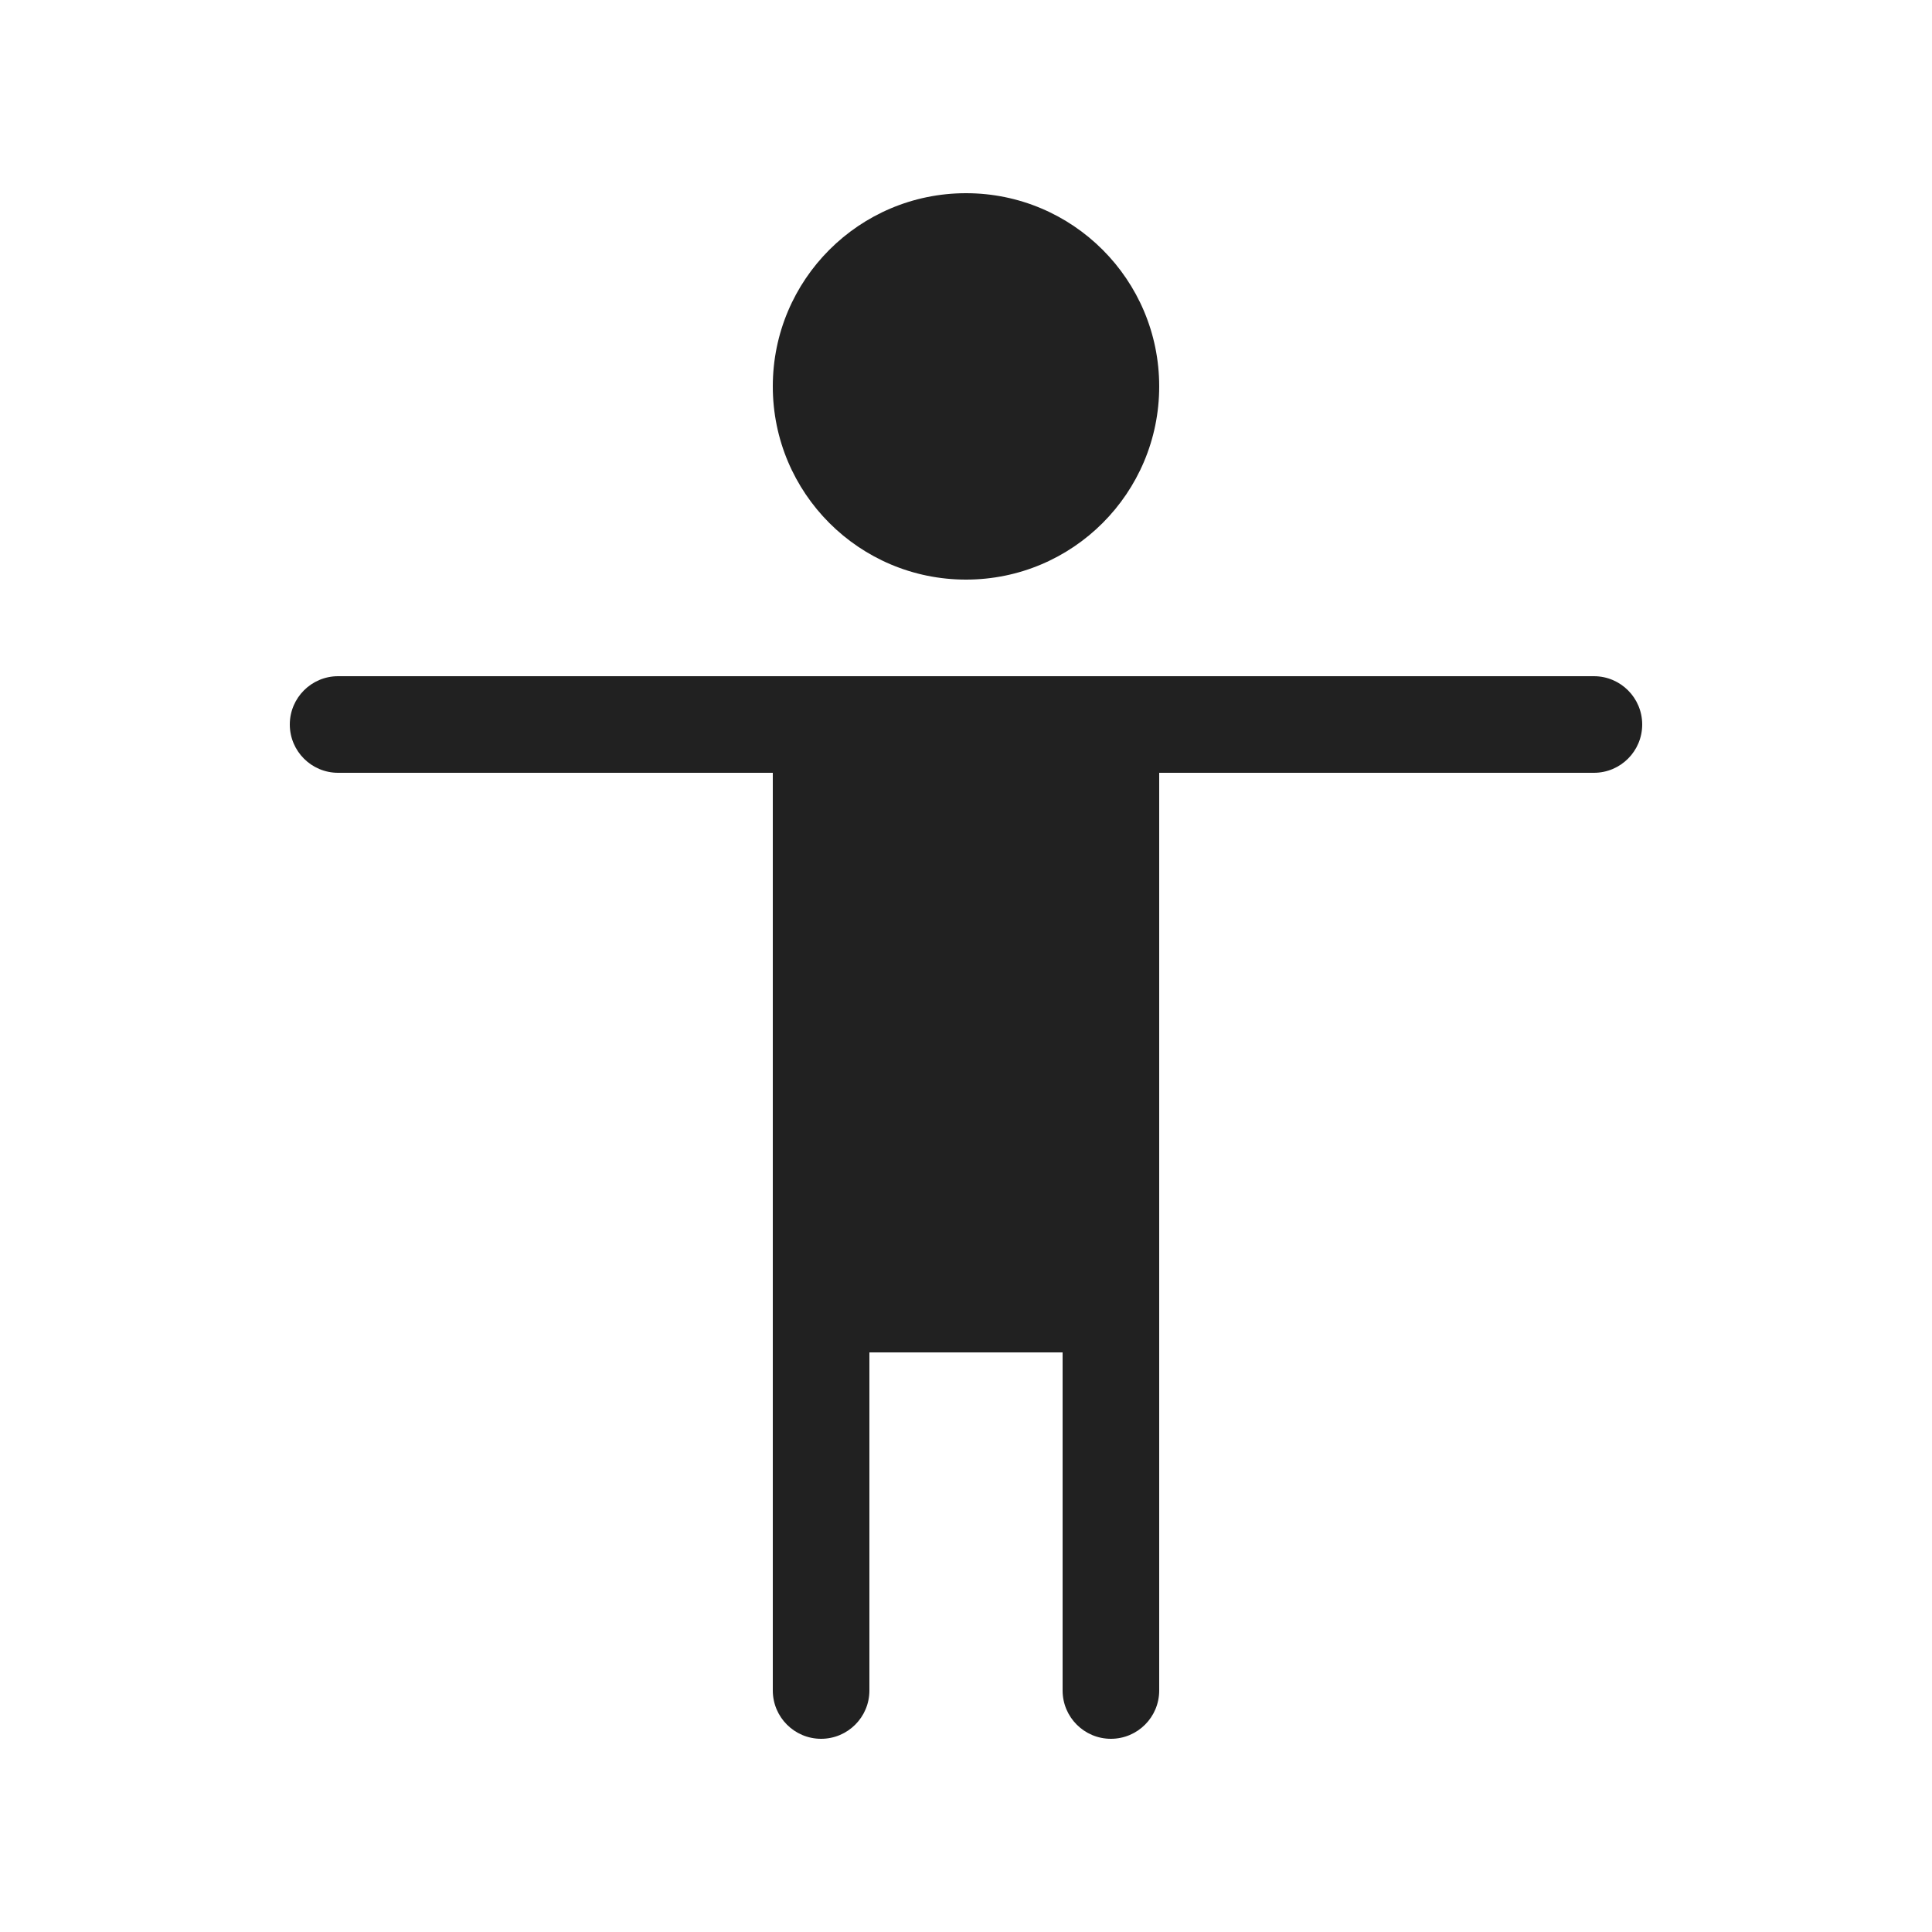
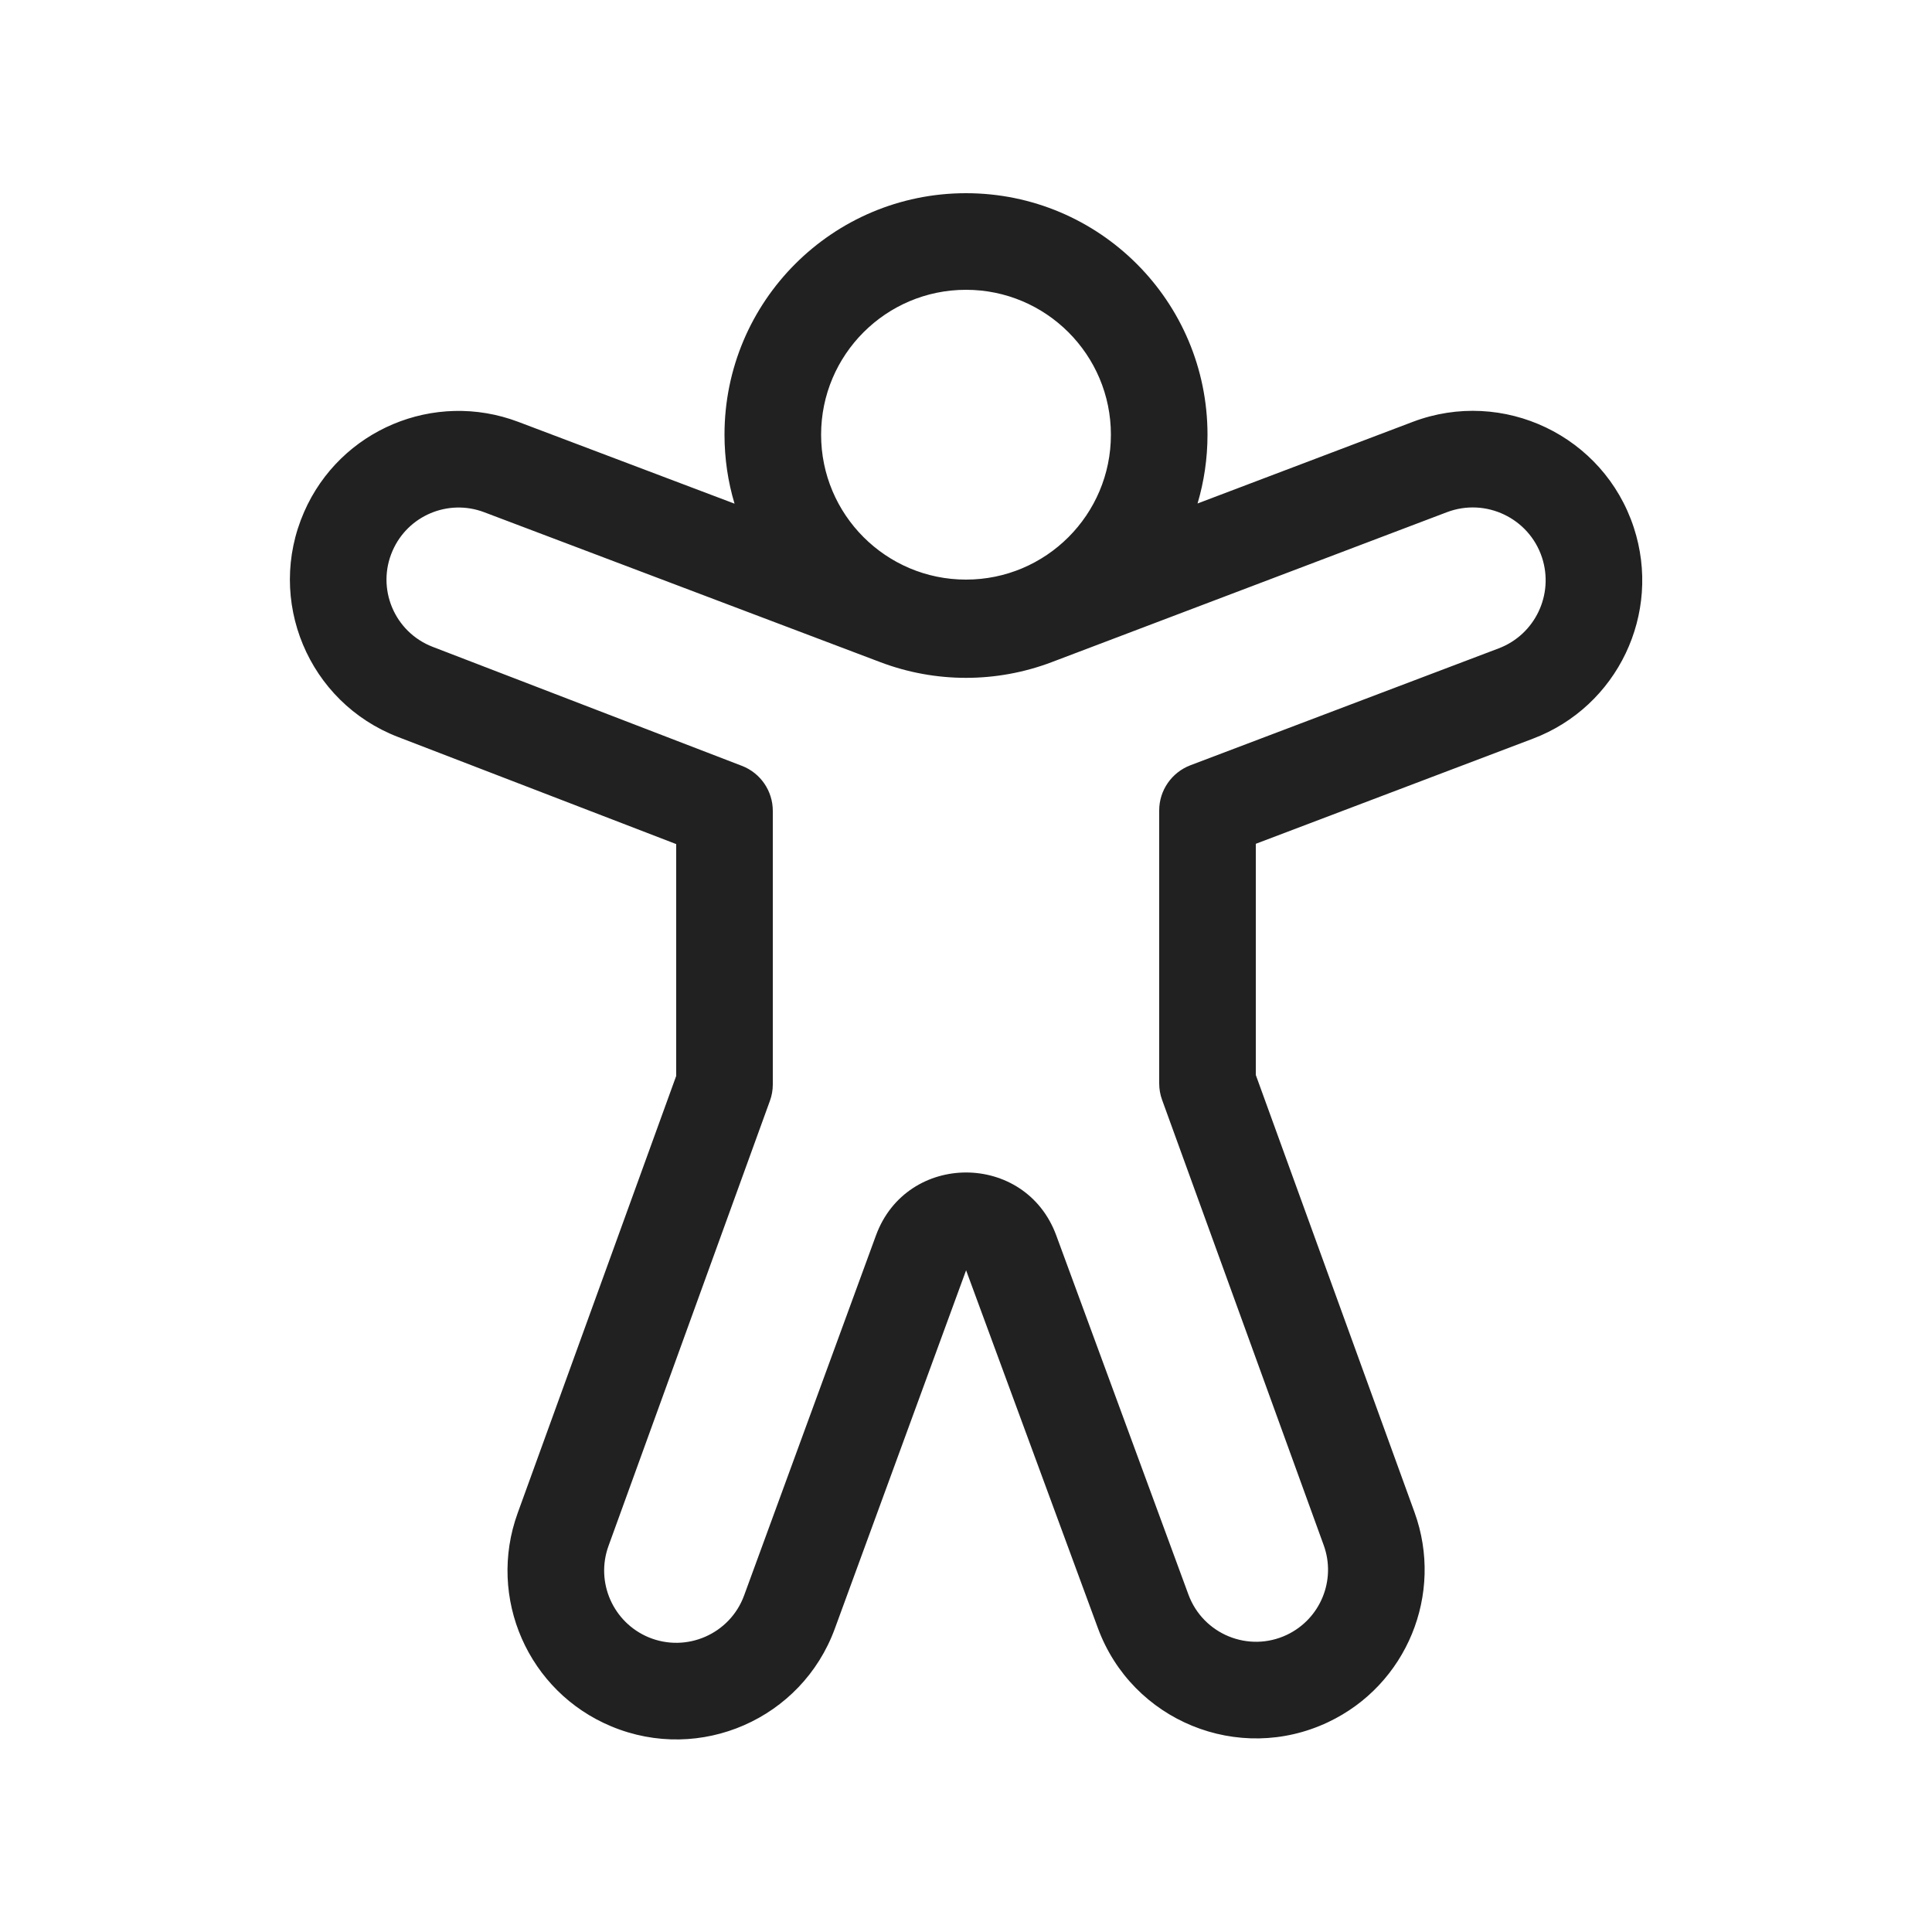
<svg xmlns="http://www.w3.org/2000/svg" width="20" height="20" viewBox="0 0 20 20" fill="none">
-   <path d="M10 6C11.105 6 12 5.105 12 4C12 2.895 11.105 2 10 2C8.895 2 8 2.895 8 4C8 5.105 8.895 6 10 6Z" fill="#212121" />
-   <path d="M3.5 7C3.224 7 3 7.224 3 7.5C3 7.776 3.224 8 3.5 8H8V17.5C8 17.776 8.224 18 8.5 18C8.776 18 9 17.776 9 17.5V14H11V17.5C11 17.776 11.224 18 11.5 18C11.776 18 12 17.776 12 17.5V8H16.5C16.776 8 17 7.776 17 7.5C17 7.224 16.776 7 16.5 7H3.5Z" fill="#212121" />
+   <path d="M10 2C8.619 2 7.5 3.119 7.5 4.5C7.5 4.748 7.536 4.988 7.604 5.214L5.365 4.367C4.495 4.038 3.52 4.448 3.148 5.3C2.749 6.212 3.191 7.271 4.12 7.629L7 8.738V11.138L5.359 15.663C5.04 16.541 5.468 17.514 6.33 17.872C7.248 18.254 8.3 17.794 8.642 16.86L10.001 13.15L11.365 16.853C11.719 17.815 12.822 18.266 13.748 17.828C14.563 17.443 14.95 16.501 14.643 15.655L13 11.128V8.735L15.868 7.647C16.745 7.315 17.205 6.352 16.913 5.461C16.602 4.511 15.56 4.013 14.625 4.367L12.397 5.212C12.464 4.986 12.5 4.747 12.5 4.5C12.5 3.119 11.381 2 10 2ZM8.5 4.5C8.5 3.672 9.172 3 10 3C10.828 3 11.5 3.672 11.5 4.5C11.5 5.328 10.828 6 10 6C9.172 6 8.5 5.328 8.5 4.5ZM14.979 5.302C15.381 5.15 15.829 5.364 15.963 5.772C16.088 6.155 15.891 6.569 15.514 6.712L12.323 7.922C12.129 7.996 12 8.182 12 8.389V11.216C12 11.274 12.01 11.332 12.03 11.386L13.703 15.996C13.834 16.357 13.669 16.759 13.321 16.924C12.925 17.111 12.455 16.918 12.303 16.508L10.934 12.788C10.614 11.92 9.386 11.921 9.068 12.789L7.703 16.516C7.557 16.915 7.107 17.112 6.714 16.949C6.346 16.795 6.163 16.379 6.299 16.004L7.97 11.396C7.99 11.342 8 11.284 8 11.226V8.394C8 8.188 7.873 8.002 7.68 7.928L4.479 6.696C4.082 6.543 3.893 6.09 4.064 5.701C4.223 5.337 4.639 5.162 5.011 5.302L9.114 6.855C9.685 7.071 10.315 7.071 10.886 6.855L14.979 5.302Z" fill="#212121" />
</svg>
